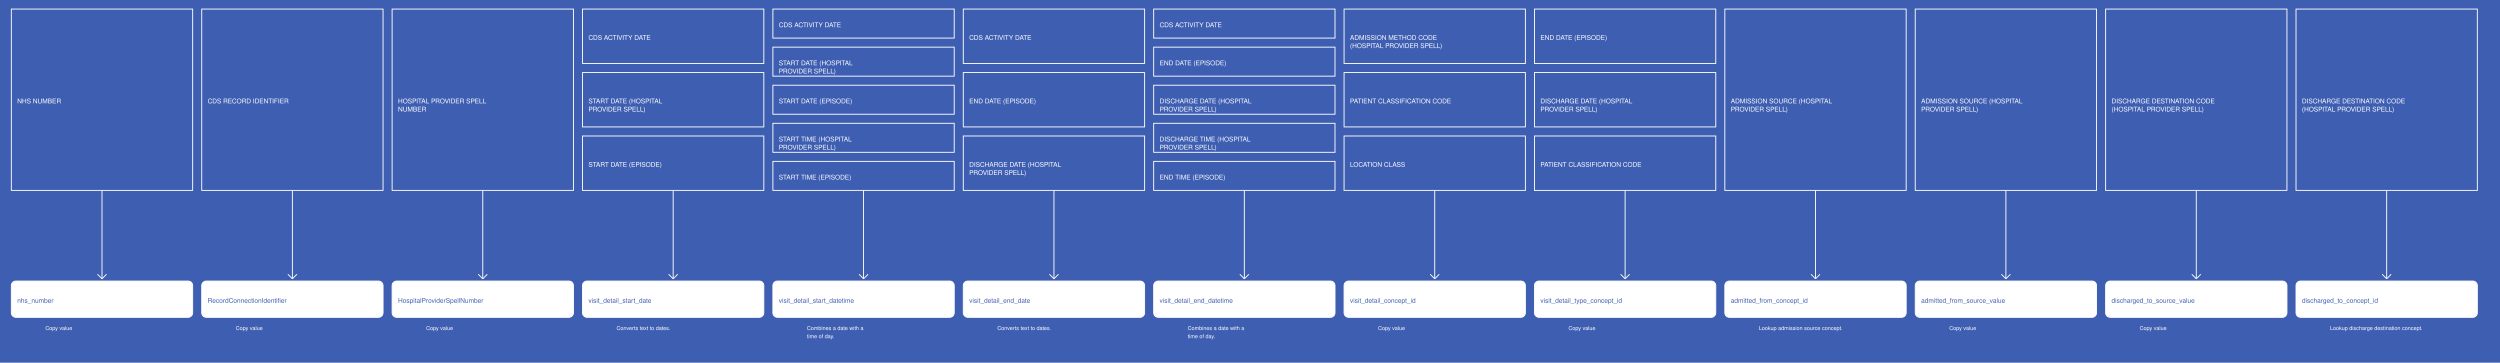
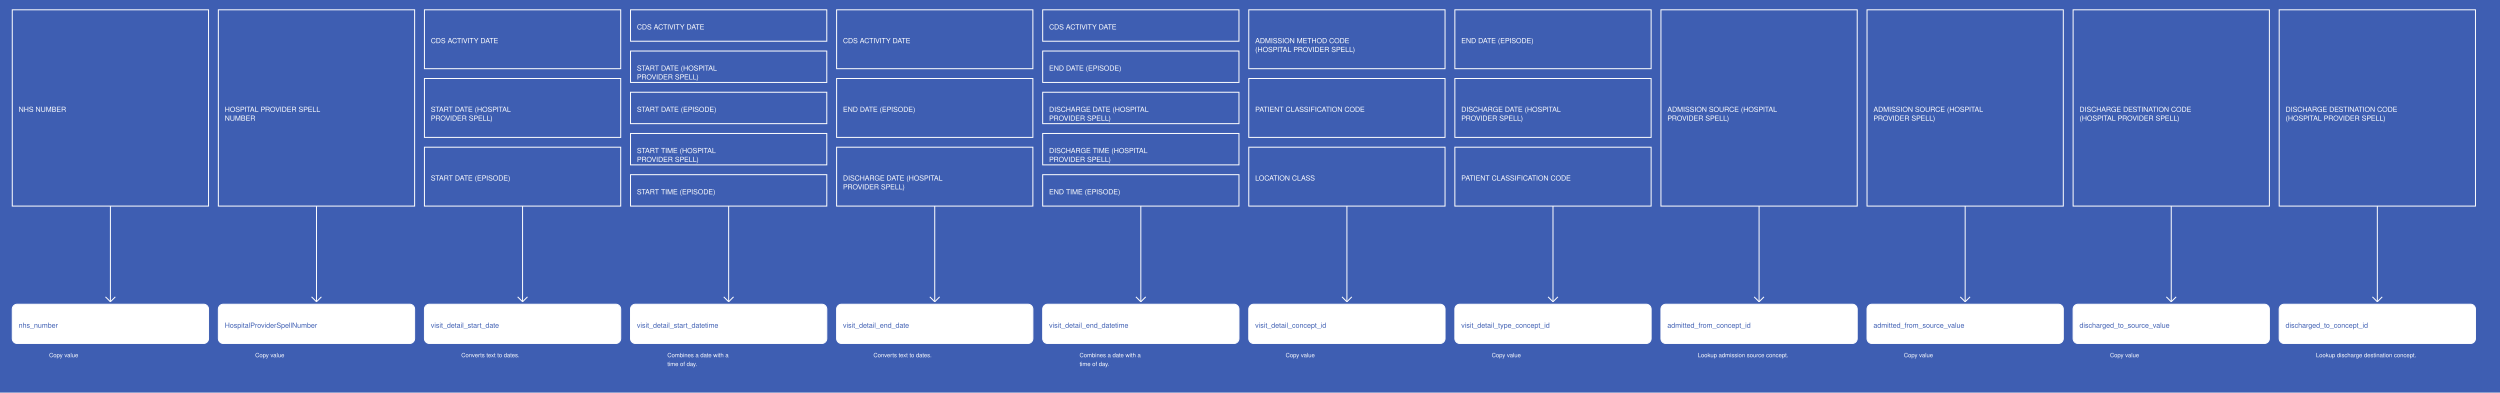
- <svg xmlns="http://www.w3.org/2000/svg" width="5515" height="800">
+ <svg xmlns="http://www.w3.org/2000/svg" width="5095" height="800">
  <rect width="100%" height="100%" fill="#3E5EB2" />
  <g>
    <rect x="25" y="20" width="400" height="400" fill="#3E5EB2" stroke="white" stroke-width="2" />
    <text x="38" y="228" fill="white" font-family="Helvetica" font-size="1.2em" text-anchor="start">NHS NUMBER</text>
  </g>
  <g>
    <line x1="225" y1="420" x2="225" y2="615" stroke="white" stroke-width="2" />
    <line x1="215" y1="605" x2="225" y2="615" stroke="white" stroke-width="2" />
    <line x1="235" y1="605" x2="225" y2="615" stroke="white" stroke-width="2" />
    <text x="100" y="728" fill="white" font-size="1em" font-family="Helvetica">Copy value</text>
  </g>
  <g>
    <rect x="25" y="620" width="400" height="80" fill="white" stroke="white" stroke-width="2" rx="10" />
    <text x="38" y="668" fill="#3E5EB2" font-family="Helvetica" font-size="1.2em" text-anchor="start">nhs_number</text>
  </g>
  <g>
    <rect x="445" y="20" width="400" height="400" fill="#3E5EB2" stroke="white" stroke-width="2" />
-     <text x="458" y="228" fill="white" font-family="Helvetica" font-size="1.2em" text-anchor="start">CDS RECORD IDENTIFIER</text>
+     <text x="458" y="228" fill="white" font-family="Helvetica" font-size="1.2em" text-anchor="start">HOSPITAL PROVIDER SPELL</text>
+     <text x="458" y="246" fill="white" font-family="Helvetica" font-size="1.2em" text-anchor="start">NUMBER</text>
  </g>
  <g>
    <line x1="645" y1="420" x2="645" y2="615" stroke="white" stroke-width="2" />
    <line x1="635" y1="605" x2="645" y2="615" stroke="white" stroke-width="2" />
    <line x1="655" y1="605" x2="645" y2="615" stroke="white" stroke-width="2" />
    <text x="520" y="728" fill="white" font-size="1em" font-family="Helvetica">Copy value</text>
  </g>
  <g>
    <rect x="445" y="620" width="400" height="80" fill="white" stroke="white" stroke-width="2" rx="10" />
-     <text x="458" y="668" fill="#3E5EB2" font-family="Helvetica" font-size="1.2em" text-anchor="start">RecordConnectionIdentifier</text>
-   </g>
-   <g>
-     <rect x="865" y="20" width="400" height="400" fill="#3E5EB2" stroke="white" stroke-width="2" />
-     <text x="878" y="228" fill="white" font-family="Helvetica" font-size="1.2em" text-anchor="start">HOSPITAL PROVIDER SPELL</text>
-     <text x="878" y="246" fill="white" font-family="Helvetica" font-size="1.2em" text-anchor="start">NUMBER</text>
+     <text x="458" y="668" fill="#3E5EB2" font-family="Helvetica" font-size="1.2em" text-anchor="start">HospitalProviderSpellNumber</text>
+   </g>
+   <g>
+     <rect x="865" y="20" width="400" height="120" fill="#3E5EB2" stroke="white" stroke-width="2" />
+     <text x="878" y="88" fill="white" font-family="Helvetica" font-size="1.2em" text-anchor="start">CDS ACTIVITY DATE</text>
+   </g>
+   <g>
+     <rect x="865" y="160" width="400" height="120" fill="#3E5EB2" stroke="white" stroke-width="2" />
+     <text x="878" y="228" fill="white" font-family="Helvetica" font-size="1.2em" text-anchor="start">START DATE (HOSPITAL</text>
+     <text x="878" y="246" fill="white" font-family="Helvetica" font-size="1.2em" text-anchor="start">PROVIDER SPELL)</text>
+   </g>
+   <g>
+     <rect x="865" y="300" width="400" height="120" fill="#3E5EB2" stroke="white" stroke-width="2" />
+     <text x="878" y="368" fill="white" font-family="Helvetica" font-size="1.2em" text-anchor="start">START DATE (EPISODE)</text>
  </g>
  <g>
    <line x1="1065" y1="420" x2="1065" y2="615" stroke="white" stroke-width="2" />
    <line x1="1055" y1="605" x2="1065" y2="615" stroke="white" stroke-width="2" />
    <line x1="1075" y1="605" x2="1065" y2="615" stroke="white" stroke-width="2" />
-     <text x="940" y="728" fill="white" font-size="1em" font-family="Helvetica">Copy value</text>
+     <text x="940" y="728" fill="white" font-size="1em" font-family="Helvetica">Converts text to dates.</text>
  </g>
  <g>
    <rect x="865" y="620" width="400" height="80" fill="white" stroke="white" stroke-width="2" rx="10" />
-     <text x="878" y="668" fill="#3E5EB2" font-family="Helvetica" font-size="1.2em" text-anchor="start">HospitalProviderSpellNumber</text>
-   </g>
-   <g>
-     <rect x="1285" y="20" width="400" height="120" fill="#3E5EB2" stroke="white" stroke-width="2" />
-     <text x="1298" y="88" fill="white" font-family="Helvetica" font-size="1.2em" text-anchor="start">CDS ACTIVITY DATE</text>
-   </g>
-   <g>
-     <rect x="1285" y="160" width="400" height="120" fill="#3E5EB2" stroke="white" stroke-width="2" />
-     <text x="1298" y="228" fill="white" font-family="Helvetica" font-size="1.2em" text-anchor="start">START DATE (HOSPITAL</text>
-     <text x="1298" y="246" fill="white" font-family="Helvetica" font-size="1.2em" text-anchor="start">PROVIDER SPELL)</text>
-   </g>
-   <g>
-     <rect x="1285" y="300" width="400" height="120" fill="#3E5EB2" stroke="white" stroke-width="2" />
-     <text x="1298" y="368" fill="white" font-family="Helvetica" font-size="1.2em" text-anchor="start">START DATE (EPISODE)</text>
+     <text x="878" y="668" fill="#3E5EB2" font-family="Helvetica" font-size="1.2em" text-anchor="start">visit_detail_start_date</text>
+   </g>
+   <g>
+     <rect x="1285" y="20" width="400" height="64" fill="#3E5EB2" stroke="white" stroke-width="2" />
+     <text x="1298" y="60" fill="white" font-family="Helvetica" font-size="1.2em" text-anchor="start">CDS ACTIVITY DATE</text>
+   </g>
+   <g>
+     <rect x="1285" y="104" width="400" height="64" fill="#3E5EB2" stroke="white" stroke-width="2" />
+     <text x="1298" y="144" fill="white" font-family="Helvetica" font-size="1.2em" text-anchor="start">START DATE (HOSPITAL</text>
+     <text x="1298" y="162" fill="white" font-family="Helvetica" font-size="1.2em" text-anchor="start">PROVIDER SPELL)</text>
+   </g>
+   <g>
+     <rect x="1285" y="188" width="400" height="64" fill="#3E5EB2" stroke="white" stroke-width="2" />
+     <text x="1298" y="228" fill="white" font-family="Helvetica" font-size="1.2em" text-anchor="start">START DATE (EPISODE)</text>
+   </g>
+   <g>
+     <rect x="1285" y="272" width="400" height="64" fill="#3E5EB2" stroke="white" stroke-width="2" />
+     <text x="1298" y="312" fill="white" font-family="Helvetica" font-size="1.2em" text-anchor="start">START TIME (HOSPITAL</text>
+     <text x="1298" y="330" fill="white" font-family="Helvetica" font-size="1.2em" text-anchor="start">PROVIDER SPELL)</text>
+   </g>
+   <g>
+     <rect x="1285" y="356" width="400" height="64" fill="#3E5EB2" stroke="white" stroke-width="2" />
+     <text x="1298" y="396" fill="white" font-family="Helvetica" font-size="1.2em" text-anchor="start">START TIME (EPISODE)</text>
  </g>
  <g>
    <line x1="1485" y1="420" x2="1485" y2="615" stroke="white" stroke-width="2" />
    <line x1="1475" y1="605" x2="1485" y2="615" stroke="white" stroke-width="2" />
    <line x1="1495" y1="605" x2="1485" y2="615" stroke="white" stroke-width="2" />
-     <text x="1360" y="728" fill="white" font-size="1em" font-family="Helvetica">Converts text to dates.</text>
+     <text x="1360" y="728" fill="white" font-size="1em" font-family="Helvetica">Combines a date with a</text>
+     <text x="1360" y="746" fill="white" font-size="1em" font-family="Helvetica">time of day.</text>
  </g>
  <g>
    <rect x="1285" y="620" width="400" height="80" fill="white" stroke="white" stroke-width="2" rx="10" />
-     <text x="1298" y="668" fill="#3E5EB2" font-family="Helvetica" font-size="1.2em" text-anchor="start">visit_detail_start_date</text>
-   </g>
-   <g>
-     <rect x="1705" y="20" width="400" height="64" fill="#3E5EB2" stroke="white" stroke-width="2" />
-     <text x="1718" y="60" fill="white" font-family="Helvetica" font-size="1.2em" text-anchor="start">CDS ACTIVITY DATE</text>
-   </g>
-   <g>
-     <rect x="1705" y="104" width="400" height="64" fill="#3E5EB2" stroke="white" stroke-width="2" />
-     <text x="1718" y="144" fill="white" font-family="Helvetica" font-size="1.2em" text-anchor="start">START DATE (HOSPITAL</text>
-     <text x="1718" y="162" fill="white" font-family="Helvetica" font-size="1.2em" text-anchor="start">PROVIDER SPELL)</text>
-   </g>
-   <g>
-     <rect x="1705" y="188" width="400" height="64" fill="#3E5EB2" stroke="white" stroke-width="2" />
-     <text x="1718" y="228" fill="white" font-family="Helvetica" font-size="1.2em" text-anchor="start">START DATE (EPISODE)</text>
-   </g>
-   <g>
-     <rect x="1705" y="272" width="400" height="64" fill="#3E5EB2" stroke="white" stroke-width="2" />
-     <text x="1718" y="312" fill="white" font-family="Helvetica" font-size="1.2em" text-anchor="start">START TIME (HOSPITAL</text>
-     <text x="1718" y="330" fill="white" font-family="Helvetica" font-size="1.2em" text-anchor="start">PROVIDER SPELL)</text>
-   </g>
-   <g>
-     <rect x="1705" y="356" width="400" height="64" fill="#3E5EB2" stroke="white" stroke-width="2" />
-     <text x="1718" y="396" fill="white" font-family="Helvetica" font-size="1.2em" text-anchor="start">START TIME (EPISODE)</text>
+     <text x="1298" y="668" fill="#3E5EB2" font-family="Helvetica" font-size="1.2em" text-anchor="start">visit_detail_start_datetime</text>
+   </g>
+   <g>
+     <rect x="1705" y="20" width="400" height="120" fill="#3E5EB2" stroke="white" stroke-width="2" />
+     <text x="1718" y="88" fill="white" font-family="Helvetica" font-size="1.2em" text-anchor="start">CDS ACTIVITY DATE</text>
+   </g>
+   <g>
+     <rect x="1705" y="160" width="400" height="120" fill="#3E5EB2" stroke="white" stroke-width="2" />
+     <text x="1718" y="228" fill="white" font-family="Helvetica" font-size="1.2em" text-anchor="start">END DATE (EPISODE)</text>
+   </g>
+   <g>
+     <rect x="1705" y="300" width="400" height="120" fill="#3E5EB2" stroke="white" stroke-width="2" />
+     <text x="1718" y="368" fill="white" font-family="Helvetica" font-size="1.2em" text-anchor="start">DISCHARGE DATE (HOSPITAL</text>
+     <text x="1718" y="386" fill="white" font-family="Helvetica" font-size="1.2em" text-anchor="start">PROVIDER SPELL)</text>
  </g>
  <g>
    <line x1="1905" y1="420" x2="1905" y2="615" stroke="white" stroke-width="2" />
    <line x1="1895" y1="605" x2="1905" y2="615" stroke="white" stroke-width="2" />
    <line x1="1915" y1="605" x2="1905" y2="615" stroke="white" stroke-width="2" />
-     <text x="1780" y="728" fill="white" font-size="1em" font-family="Helvetica">Combines a date with a</text>
-     <text x="1780" y="746" fill="white" font-size="1em" font-family="Helvetica">time of day.</text>
+     <text x="1780" y="728" fill="white" font-size="1em" font-family="Helvetica">Converts text to dates.</text>
  </g>
  <g>
    <rect x="1705" y="620" width="400" height="80" fill="white" stroke="white" stroke-width="2" rx="10" />
-     <text x="1718" y="668" fill="#3E5EB2" font-family="Helvetica" font-size="1.2em" text-anchor="start">visit_detail_start_datetime</text>
-   </g>
-   <g>
-     <rect x="2125" y="20" width="400" height="120" fill="#3E5EB2" stroke="white" stroke-width="2" />
-     <text x="2138" y="88" fill="white" font-family="Helvetica" font-size="1.2em" text-anchor="start">CDS ACTIVITY DATE</text>
-   </g>
-   <g>
-     <rect x="2125" y="160" width="400" height="120" fill="#3E5EB2" stroke="white" stroke-width="2" />
-     <text x="2138" y="228" fill="white" font-family="Helvetica" font-size="1.2em" text-anchor="start">END DATE (EPISODE)</text>
-   </g>
-   <g>
-     <rect x="2125" y="300" width="400" height="120" fill="#3E5EB2" stroke="white" stroke-width="2" />
-     <text x="2138" y="368" fill="white" font-family="Helvetica" font-size="1.2em" text-anchor="start">DISCHARGE DATE (HOSPITAL</text>
-     <text x="2138" y="386" fill="white" font-family="Helvetica" font-size="1.2em" text-anchor="start">PROVIDER SPELL)</text>
+     <text x="1718" y="668" fill="#3E5EB2" font-family="Helvetica" font-size="1.2em" text-anchor="start">visit_detail_end_date</text>
+   </g>
+   <g>
+     <rect x="2125" y="20" width="400" height="64" fill="#3E5EB2" stroke="white" stroke-width="2" />
+     <text x="2138" y="60" fill="white" font-family="Helvetica" font-size="1.2em" text-anchor="start">CDS ACTIVITY DATE</text>
+   </g>
+   <g>
+     <rect x="2125" y="104" width="400" height="64" fill="#3E5EB2" stroke="white" stroke-width="2" />
+     <text x="2138" y="144" fill="white" font-family="Helvetica" font-size="1.2em" text-anchor="start">END DATE (EPISODE)</text>
+   </g>
+   <g>
+     <rect x="2125" y="188" width="400" height="64" fill="#3E5EB2" stroke="white" stroke-width="2" />
+     <text x="2138" y="228" fill="white" font-family="Helvetica" font-size="1.2em" text-anchor="start">DISCHARGE DATE (HOSPITAL</text>
+     <text x="2138" y="246" fill="white" font-family="Helvetica" font-size="1.2em" text-anchor="start">PROVIDER SPELL)</text>
+   </g>
+   <g>
+     <rect x="2125" y="272" width="400" height="64" fill="#3E5EB2" stroke="white" stroke-width="2" />
+     <text x="2138" y="312" fill="white" font-family="Helvetica" font-size="1.2em" text-anchor="start">DISCHARGE TIME (HOSPITAL</text>
+     <text x="2138" y="330" fill="white" font-family="Helvetica" font-size="1.2em" text-anchor="start">PROVIDER SPELL)</text>
+   </g>
+   <g>
+     <rect x="2125" y="356" width="400" height="64" fill="#3E5EB2" stroke="white" stroke-width="2" />
+     <text x="2138" y="396" fill="white" font-family="Helvetica" font-size="1.2em" text-anchor="start">END TIME (EPISODE)</text>
  </g>
  <g>
    <line x1="2325" y1="420" x2="2325" y2="615" stroke="white" stroke-width="2" />
    <line x1="2315" y1="605" x2="2325" y2="615" stroke="white" stroke-width="2" />
    <line x1="2335" y1="605" x2="2325" y2="615" stroke="white" stroke-width="2" />
-     <text x="2200" y="728" fill="white" font-size="1em" font-family="Helvetica">Converts text to dates.</text>
+     <text x="2200" y="728" fill="white" font-size="1em" font-family="Helvetica">Combines a date with a</text>
+     <text x="2200" y="746" fill="white" font-size="1em" font-family="Helvetica">time of day.</text>
  </g>
  <g>
    <rect x="2125" y="620" width="400" height="80" fill="white" stroke="white" stroke-width="2" rx="10" />
-     <text x="2138" y="668" fill="#3E5EB2" font-family="Helvetica" font-size="1.2em" text-anchor="start">visit_detail_end_date</text>
-   </g>
-   <g>
-     <rect x="2545" y="20" width="400" height="64" fill="#3E5EB2" stroke="white" stroke-width="2" />
-     <text x="2558" y="60" fill="white" font-family="Helvetica" font-size="1.2em" text-anchor="start">CDS ACTIVITY DATE</text>
-   </g>
-   <g>
-     <rect x="2545" y="104" width="400" height="64" fill="#3E5EB2" stroke="white" stroke-width="2" />
-     <text x="2558" y="144" fill="white" font-family="Helvetica" font-size="1.2em" text-anchor="start">END DATE (EPISODE)</text>
-   </g>
-   <g>
-     <rect x="2545" y="188" width="400" height="64" fill="#3E5EB2" stroke="white" stroke-width="2" />
-     <text x="2558" y="228" fill="white" font-family="Helvetica" font-size="1.2em" text-anchor="start">DISCHARGE DATE (HOSPITAL</text>
-     <text x="2558" y="246" fill="white" font-family="Helvetica" font-size="1.2em" text-anchor="start">PROVIDER SPELL)</text>
-   </g>
-   <g>
-     <rect x="2545" y="272" width="400" height="64" fill="#3E5EB2" stroke="white" stroke-width="2" />
-     <text x="2558" y="312" fill="white" font-family="Helvetica" font-size="1.2em" text-anchor="start">DISCHARGE TIME (HOSPITAL</text>
-     <text x="2558" y="330" fill="white" font-family="Helvetica" font-size="1.2em" text-anchor="start">PROVIDER SPELL)</text>
-   </g>
-   <g>
-     <rect x="2545" y="356" width="400" height="64" fill="#3E5EB2" stroke="white" stroke-width="2" />
-     <text x="2558" y="396" fill="white" font-family="Helvetica" font-size="1.2em" text-anchor="start">END TIME (EPISODE)</text>
+     <text x="2138" y="668" fill="#3E5EB2" font-family="Helvetica" font-size="1.2em" text-anchor="start">visit_detail_end_datetime</text>
+   </g>
+   <g>
+     <rect x="2545" y="20" width="400" height="120" fill="#3E5EB2" stroke="white" stroke-width="2" />
+     <text x="2558" y="88" fill="white" font-family="Helvetica" font-size="1.2em" text-anchor="start">ADMISSION METHOD CODE</text>
+     <text x="2558" y="106" fill="white" font-family="Helvetica" font-size="1.2em" text-anchor="start">(HOSPITAL PROVIDER SPELL)</text>
+   </g>
+   <g>
+     <rect x="2545" y="160" width="400" height="120" fill="#3E5EB2" stroke="white" stroke-width="2" />
+     <text x="2558" y="228" fill="white" font-family="Helvetica" font-size="1.2em" text-anchor="start">PATIENT CLASSIFICATION CODE</text>
+   </g>
+   <g>
+     <rect x="2545" y="300" width="400" height="120" fill="#3E5EB2" stroke="white" stroke-width="2" />
+     <text x="2558" y="368" fill="white" font-family="Helvetica" font-size="1.2em" text-anchor="start">LOCATION CLASS</text>
  </g>
  <g>
    <line x1="2745" y1="420" x2="2745" y2="615" stroke="white" stroke-width="2" />
    <line x1="2735" y1="605" x2="2745" y2="615" stroke="white" stroke-width="2" />
    <line x1="2755" y1="605" x2="2745" y2="615" stroke="white" stroke-width="2" />
-     <text x="2620" y="728" fill="white" font-size="1em" font-family="Helvetica">Combines a date with a</text>
-     <text x="2620" y="746" fill="white" font-size="1em" font-family="Helvetica">time of day.</text>
+     <text x="2620" y="728" fill="white" font-size="1em" font-family="Helvetica">Copy value</text>
  </g>
  <g>
    <rect x="2545" y="620" width="400" height="80" fill="white" stroke="white" stroke-width="2" rx="10" />
-     <text x="2558" y="668" fill="#3E5EB2" font-family="Helvetica" font-size="1.2em" text-anchor="start">visit_detail_end_datetime</text>
+     <text x="2558" y="668" fill="#3E5EB2" font-family="Helvetica" font-size="1.2em" text-anchor="start">visit_detail_concept_id</text>
  </g>
  <g>
    <rect x="2965" y="20" width="400" height="120" fill="#3E5EB2" stroke="white" stroke-width="2" />
-     <text x="2978" y="88" fill="white" font-family="Helvetica" font-size="1.2em" text-anchor="start">ADMISSION METHOD CODE</text>
-     <text x="2978" y="106" fill="white" font-family="Helvetica" font-size="1.2em" text-anchor="start">(HOSPITAL PROVIDER SPELL)</text>
+     <text x="2978" y="88" fill="white" font-family="Helvetica" font-size="1.2em" text-anchor="start">END DATE (EPISODE)</text>
  </g>
  <g>
    <rect x="2965" y="160" width="400" height="120" fill="#3E5EB2" stroke="white" stroke-width="2" />
-     <text x="2978" y="228" fill="white" font-family="Helvetica" font-size="1.2em" text-anchor="start">PATIENT CLASSIFICATION CODE</text>
+     <text x="2978" y="228" fill="white" font-family="Helvetica" font-size="1.2em" text-anchor="start">DISCHARGE DATE (HOSPITAL</text>
+     <text x="2978" y="246" fill="white" font-family="Helvetica" font-size="1.2em" text-anchor="start">PROVIDER SPELL)</text>
  </g>
  <g>
    <rect x="2965" y="300" width="400" height="120" fill="#3E5EB2" stroke="white" stroke-width="2" />
-     <text x="2978" y="368" fill="white" font-family="Helvetica" font-size="1.2em" text-anchor="start">LOCATION CLASS</text>
+     <text x="2978" y="368" fill="white" font-family="Helvetica" font-size="1.2em" text-anchor="start">PATIENT CLASSIFICATION CODE</text>
  </g>
  <g>
    <line x1="3165" y1="420" x2="3165" y2="615" stroke="white" stroke-width="2" />
    <line x1="3155" y1="605" x2="3165" y2="615" stroke="white" stroke-width="2" />
    <line x1="3175" y1="605" x2="3165" y2="615" stroke="white" stroke-width="2" />
    <text x="3040" y="728" fill="white" font-size="1em" font-family="Helvetica">Copy value</text>
  </g>
  <g>
    <rect x="2965" y="620" width="400" height="80" fill="white" stroke="white" stroke-width="2" rx="10" />
-     <text x="2978" y="668" fill="#3E5EB2" font-family="Helvetica" font-size="1.2em" text-anchor="start">visit_detail_concept_id</text>
-   </g>
-   <g>
-     <rect x="3385" y="20" width="400" height="120" fill="#3E5EB2" stroke="white" stroke-width="2" />
-     <text x="3398" y="88" fill="white" font-family="Helvetica" font-size="1.2em" text-anchor="start">END DATE (EPISODE)</text>
-   </g>
-   <g>
-     <rect x="3385" y="160" width="400" height="120" fill="#3E5EB2" stroke="white" stroke-width="2" />
-     <text x="3398" y="228" fill="white" font-family="Helvetica" font-size="1.2em" text-anchor="start">DISCHARGE DATE (HOSPITAL</text>
+     <text x="2978" y="668" fill="#3E5EB2" font-family="Helvetica" font-size="1.2em" text-anchor="start">visit_detail_type_concept_id</text>
+   </g>
+   <g>
+     <rect x="3385" y="20" width="400" height="400" fill="#3E5EB2" stroke="white" stroke-width="2" />
+     <text x="3398" y="228" fill="white" font-family="Helvetica" font-size="1.2em" text-anchor="start">ADMISSION SOURCE (HOSPITAL</text>
    <text x="3398" y="246" fill="white" font-family="Helvetica" font-size="1.2em" text-anchor="start">PROVIDER SPELL)</text>
-   </g>
-   <g>
-     <rect x="3385" y="300" width="400" height="120" fill="#3E5EB2" stroke="white" stroke-width="2" />
-     <text x="3398" y="368" fill="white" font-family="Helvetica" font-size="1.2em" text-anchor="start">PATIENT CLASSIFICATION CODE</text>
  </g>
  <g>
    <line x1="3585" y1="420" x2="3585" y2="615" stroke="white" stroke-width="2" />
    <line x1="3575" y1="605" x2="3585" y2="615" stroke="white" stroke-width="2" />
    <line x1="3595" y1="605" x2="3585" y2="615" stroke="white" stroke-width="2" />
-     <text x="3460" y="728" fill="white" font-size="1em" font-family="Helvetica">Copy value</text>
+     <text x="3460" y="728" fill="white" font-size="1em" font-family="Helvetica">Lookup admission source concept.</text>
  </g>
  <g>
    <rect x="3385" y="620" width="400" height="80" fill="white" stroke="white" stroke-width="2" rx="10" />
-     <text x="3398" y="668" fill="#3E5EB2" font-family="Helvetica" font-size="1.2em" text-anchor="start">visit_detail_type_concept_id</text>
+     <text x="3398" y="668" fill="#3E5EB2" font-family="Helvetica" font-size="1.2em" text-anchor="start">admitted_from_concept_id</text>
  </g>
  <g>
    <rect x="3805" y="20" width="400" height="400" fill="#3E5EB2" stroke="white" stroke-width="2" />
    <text x="3818" y="228" fill="white" font-family="Helvetica" font-size="1.2em" text-anchor="start">ADMISSION SOURCE (HOSPITAL</text>
    <text x="3818" y="246" fill="white" font-family="Helvetica" font-size="1.2em" text-anchor="start">PROVIDER SPELL)</text>
  </g>
  <g>
    <line x1="4005" y1="420" x2="4005" y2="615" stroke="white" stroke-width="2" />
    <line x1="3995" y1="605" x2="4005" y2="615" stroke="white" stroke-width="2" />
    <line x1="4015" y1="605" x2="4005" y2="615" stroke="white" stroke-width="2" />
-     <text x="3880" y="728" fill="white" font-size="1em" font-family="Helvetica">Lookup admission source concept.</text>
+     <text x="3880" y="728" fill="white" font-size="1em" font-family="Helvetica">Copy value</text>
  </g>
  <g>
    <rect x="3805" y="620" width="400" height="80" fill="white" stroke="white" stroke-width="2" rx="10" />
-     <text x="3818" y="668" fill="#3E5EB2" font-family="Helvetica" font-size="1.2em" text-anchor="start">admitted_from_concept_id</text>
+     <text x="3818" y="668" fill="#3E5EB2" font-family="Helvetica" font-size="1.2em" text-anchor="start">admitted_from_source_value</text>
  </g>
  <g>
    <rect x="4225" y="20" width="400" height="400" fill="#3E5EB2" stroke="white" stroke-width="2" />
-     <text x="4238" y="228" fill="white" font-family="Helvetica" font-size="1.2em" text-anchor="start">ADMISSION SOURCE (HOSPITAL</text>
-     <text x="4238" y="246" fill="white" font-family="Helvetica" font-size="1.2em" text-anchor="start">PROVIDER SPELL)</text>
+     <text x="4238" y="228" fill="white" font-family="Helvetica" font-size="1.2em" text-anchor="start">DISCHARGE DESTINATION CODE</text>
+     <text x="4238" y="246" fill="white" font-family="Helvetica" font-size="1.2em" text-anchor="start">(HOSPITAL PROVIDER SPELL)</text>
  </g>
  <g>
    <line x1="4425" y1="420" x2="4425" y2="615" stroke="white" stroke-width="2" />
    <line x1="4415" y1="605" x2="4425" y2="615" stroke="white" stroke-width="2" />
    <line x1="4435" y1="605" x2="4425" y2="615" stroke="white" stroke-width="2" />
    <text x="4300" y="728" fill="white" font-size="1em" font-family="Helvetica">Copy value</text>
  </g>
  <g>
    <rect x="4225" y="620" width="400" height="80" fill="white" stroke="white" stroke-width="2" rx="10" />
-     <text x="4238" y="668" fill="#3E5EB2" font-family="Helvetica" font-size="1.2em" text-anchor="start">admitted_from_source_value</text>
+     <text x="4238" y="668" fill="#3E5EB2" font-family="Helvetica" font-size="1.2em" text-anchor="start">discharged_to_source_value</text>
  </g>
  <g>
    <rect x="4645" y="20" width="400" height="400" fill="#3E5EB2" stroke="white" stroke-width="2" />
    <text x="4658" y="228" fill="white" font-family="Helvetica" font-size="1.2em" text-anchor="start">DISCHARGE DESTINATION CODE</text>
    <text x="4658" y="246" fill="white" font-family="Helvetica" font-size="1.2em" text-anchor="start">(HOSPITAL PROVIDER SPELL)</text>
  </g>
  <g>
    <line x1="4845" y1="420" x2="4845" y2="615" stroke="white" stroke-width="2" />
    <line x1="4835" y1="605" x2="4845" y2="615" stroke="white" stroke-width="2" />
    <line x1="4855" y1="605" x2="4845" y2="615" stroke="white" stroke-width="2" />
-     <text x="4720" y="728" fill="white" font-size="1em" font-family="Helvetica">Copy value</text>
+     <text x="4720" y="728" fill="white" font-size="1em" font-family="Helvetica">Lookup discharge destination concept.</text>
  </g>
  <g>
    <rect x="4645" y="620" width="400" height="80" fill="white" stroke="white" stroke-width="2" rx="10" />
-     <text x="4658" y="668" fill="#3E5EB2" font-family="Helvetica" font-size="1.2em" text-anchor="start">discharged_to_source_value</text>
-   </g>
-   <g>
-     <rect x="5065" y="20" width="400" height="400" fill="#3E5EB2" stroke="white" stroke-width="2" />
-     <text x="5078" y="228" fill="white" font-family="Helvetica" font-size="1.2em" text-anchor="start">DISCHARGE DESTINATION CODE</text>
-     <text x="5078" y="246" fill="white" font-family="Helvetica" font-size="1.2em" text-anchor="start">(HOSPITAL PROVIDER SPELL)</text>
-   </g>
-   <g>
-     <line x1="5265" y1="420" x2="5265" y2="615" stroke="white" stroke-width="2" />
-     <line x1="5255" y1="605" x2="5265" y2="615" stroke="white" stroke-width="2" />
-     <line x1="5275" y1="605" x2="5265" y2="615" stroke="white" stroke-width="2" />
-     <text x="5140" y="728" fill="white" font-size="1em" font-family="Helvetica">Lookup discharge destination concept.</text>
-   </g>
-   <g>
-     <rect x="5065" y="620" width="400" height="80" fill="white" stroke="white" stroke-width="2" rx="10" />
-     <text x="5078" y="668" fill="#3E5EB2" font-family="Helvetica" font-size="1.2em" text-anchor="start">discharged_to_concept_id</text>
+     <text x="4658" y="668" fill="#3E5EB2" font-family="Helvetica" font-size="1.2em" text-anchor="start">discharged_to_concept_id</text>
  </g>
</svg>
